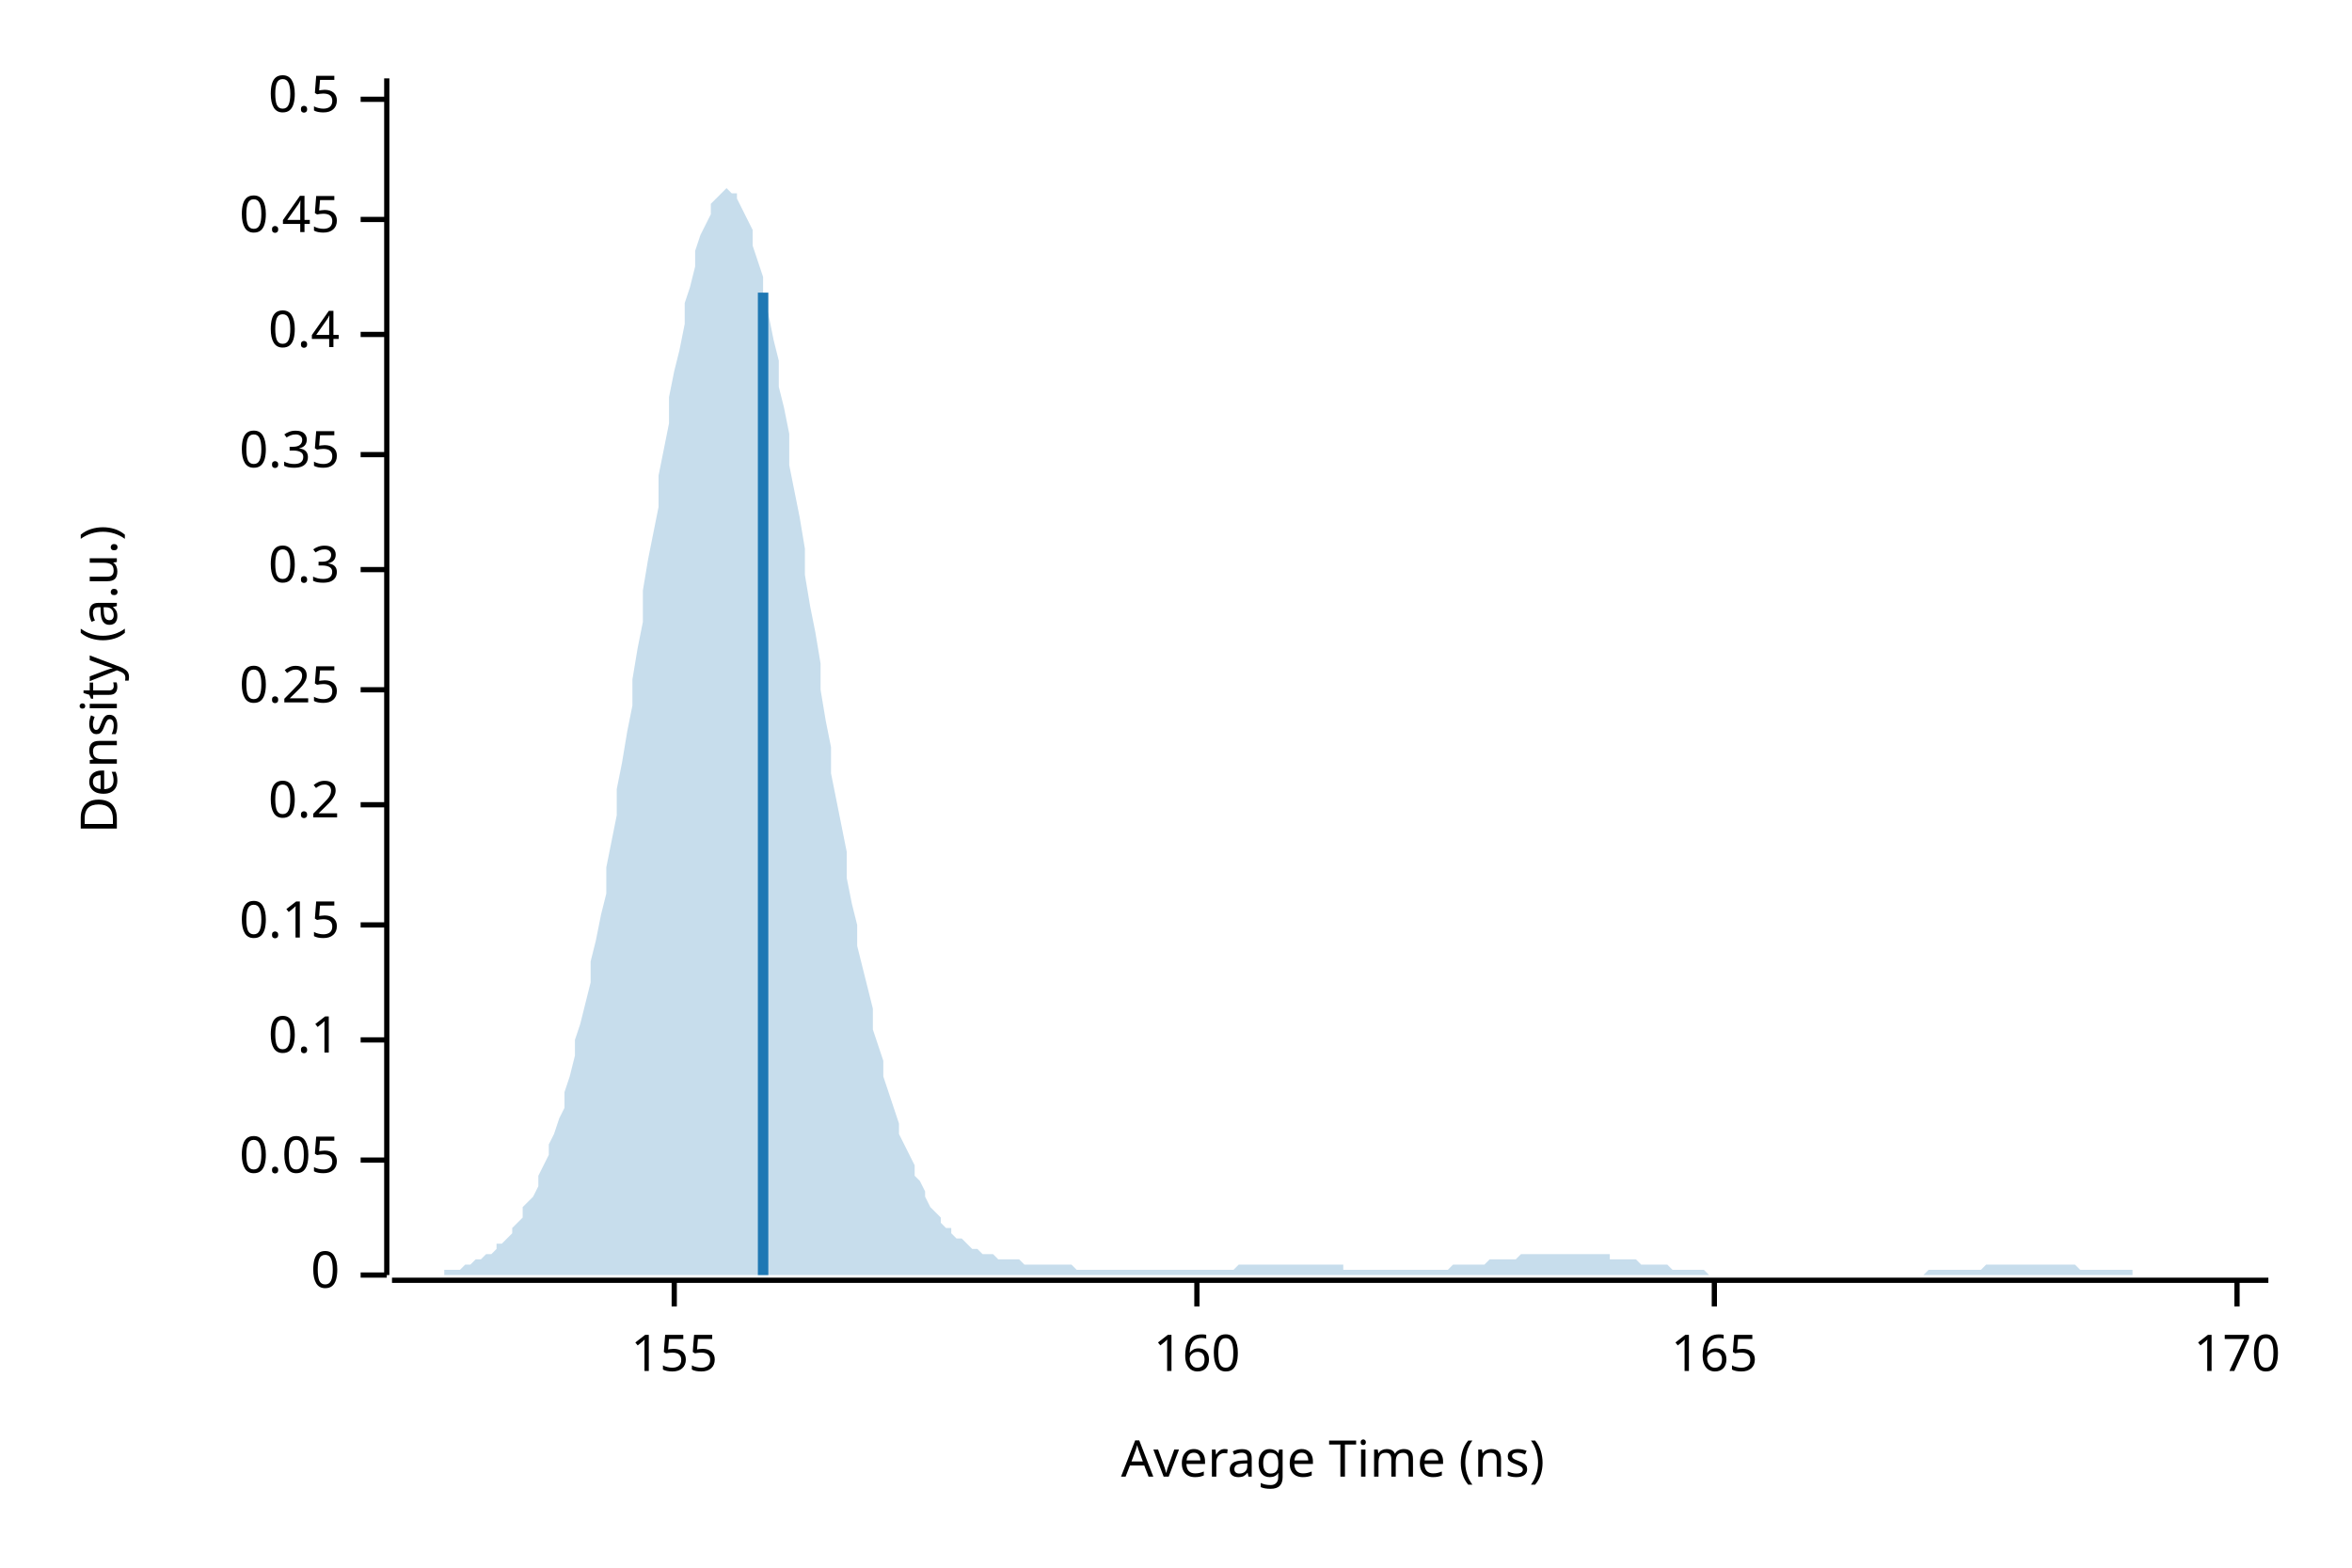
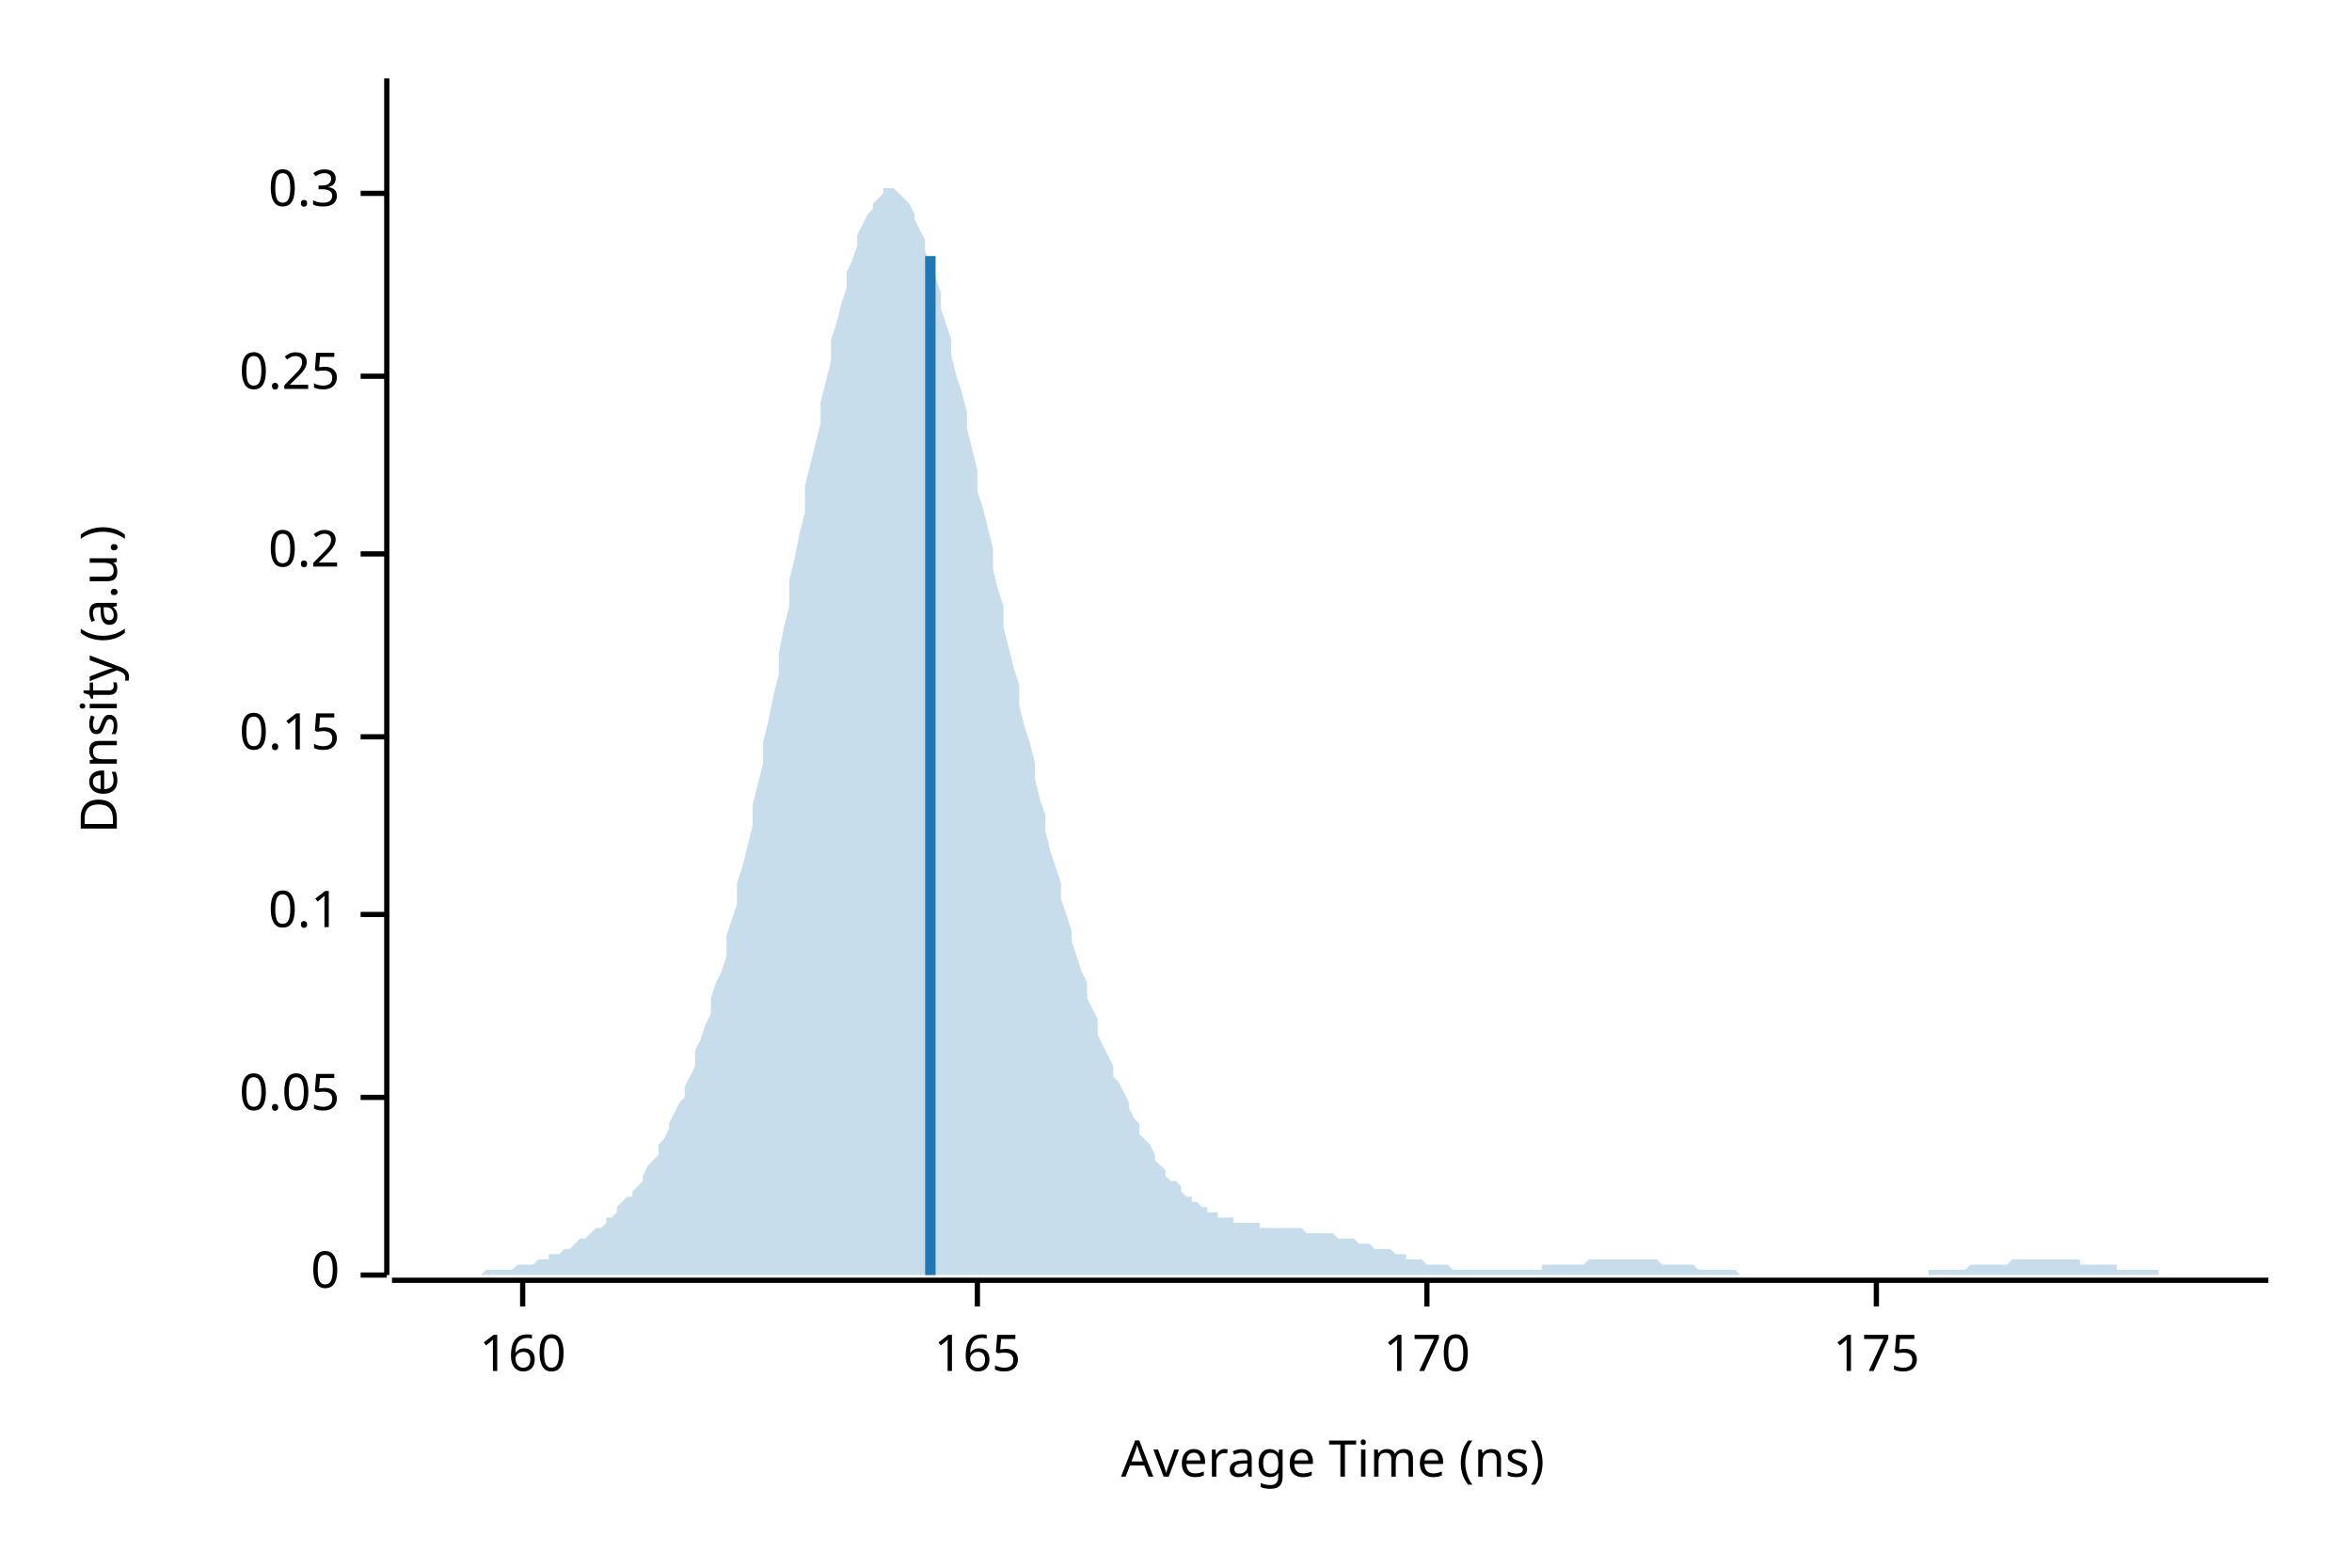
<svg xmlns="http://www.w3.org/2000/svg" width="450" height="300" viewBox="0 0 450 300">
  <text x="15" y="130" dy="0.76em" text-anchor="middle" font-family="sans-serif" font-size="9.677" opacity="1" fill="#000000" transform="rotate(270, 15, 130)">
Density (a.u.)
</text>
  <text x="255" y="285" dy="-0.5ex" text-anchor="middle" font-family="sans-serif" font-size="9.677" opacity="1" fill="#000000">
Average Time (ns)
</text>
  <polyline fill="none" opacity="1" stroke="#000000" stroke-width="1" points="74,15 74,244 " />
  <text x="65" y="244" dy="0.5ex" text-anchor="end" font-family="sans-serif" font-size="9.677" opacity="1" fill="#000000">
0
</text>
  <polyline fill="none" opacity="1" stroke="#000000" stroke-width="1" points="69,244 74,244 " />
-   <text x="65" y="222" dy="0.5ex" text-anchor="end" font-family="sans-serif" font-size="9.677" opacity="1" fill="#000000">
+   <text x="65" y="210" dy="0.5ex" text-anchor="end" font-family="sans-serif" font-size="9.677" opacity="1" fill="#000000">
0.05
</text>
-   <polyline fill="none" opacity="1" stroke="#000000" stroke-width="1" points="69,222 74,222 " />
-   <text x="65" y="199" dy="0.5ex" text-anchor="end" font-family="sans-serif" font-size="9.677" opacity="1" fill="#000000">
+   <polyline fill="none" opacity="1" stroke="#000000" stroke-width="1" points="69,210 74,210 " />
+   <text x="65" y="175" dy="0.5ex" text-anchor="end" font-family="sans-serif" font-size="9.677" opacity="1" fill="#000000">
0.1
</text>
-   <polyline fill="none" opacity="1" stroke="#000000" stroke-width="1" points="69,199 74,199 " />
-   <text x="65" y="177" dy="0.5ex" text-anchor="end" font-family="sans-serif" font-size="9.677" opacity="1" fill="#000000">
+   <polyline fill="none" opacity="1" stroke="#000000" stroke-width="1" points="69,175 74,175 " />
+   <text x="65" y="141" dy="0.5ex" text-anchor="end" font-family="sans-serif" font-size="9.677" opacity="1" fill="#000000">
0.15
</text>
-   <polyline fill="none" opacity="1" stroke="#000000" stroke-width="1" points="69,177 74,177 " />
-   <text x="65" y="154" dy="0.5ex" text-anchor="end" font-family="sans-serif" font-size="9.677" opacity="1" fill="#000000">
+   <polyline fill="none" opacity="1" stroke="#000000" stroke-width="1" points="69,141 74,141 " />
+   <text x="65" y="106" dy="0.5ex" text-anchor="end" font-family="sans-serif" font-size="9.677" opacity="1" fill="#000000">
0.2
</text>
-   <polyline fill="none" opacity="1" stroke="#000000" stroke-width="1" points="69,154 74,154 " />
-   <text x="65" y="132" dy="0.5ex" text-anchor="end" font-family="sans-serif" font-size="9.677" opacity="1" fill="#000000">
+   <polyline fill="none" opacity="1" stroke="#000000" stroke-width="1" points="69,106 74,106 " />
+   <text x="65" y="72" dy="0.5ex" text-anchor="end" font-family="sans-serif" font-size="9.677" opacity="1" fill="#000000">
0.25
</text>
-   <polyline fill="none" opacity="1" stroke="#000000" stroke-width="1" points="69,132 74,132 " />
-   <text x="65" y="109" dy="0.5ex" text-anchor="end" font-family="sans-serif" font-size="9.677" opacity="1" fill="#000000">
+   <polyline fill="none" opacity="1" stroke="#000000" stroke-width="1" points="69,72 74,72 " />
+   <text x="65" y="37" dy="0.5ex" text-anchor="end" font-family="sans-serif" font-size="9.677" opacity="1" fill="#000000">
0.3
</text>
-   <polyline fill="none" opacity="1" stroke="#000000" stroke-width="1" points="69,109 74,109 " />
-   <text x="65" y="87" dy="0.5ex" text-anchor="end" font-family="sans-serif" font-size="9.677" opacity="1" fill="#000000">
- 0.35
- </text>
-   <polyline fill="none" opacity="1" stroke="#000000" stroke-width="1" points="69,87 74,87 " />
-   <text x="65" y="64" dy="0.5ex" text-anchor="end" font-family="sans-serif" font-size="9.677" opacity="1" fill="#000000">
- 0.4
- </text>
-   <polyline fill="none" opacity="1" stroke="#000000" stroke-width="1" points="69,64 74,64 " />
-   <text x="65" y="42" dy="0.5ex" text-anchor="end" font-family="sans-serif" font-size="9.677" opacity="1" fill="#000000">
- 0.45
- </text>
-   <polyline fill="none" opacity="1" stroke="#000000" stroke-width="1" points="69,42 74,42 " />
-   <text x="65" y="19" dy="0.5ex" text-anchor="end" font-family="sans-serif" font-size="9.677" opacity="1" fill="#000000">
- 0.5
- </text>
-   <polyline fill="none" opacity="1" stroke="#000000" stroke-width="1" points="69,19 74,19 " />
+   <polyline fill="none" opacity="1" stroke="#000000" stroke-width="1" points="69,37 74,37 " />
  <polyline fill="none" opacity="1" stroke="#000000" stroke-width="1" points="75,245 434,245 " />
-   <text x="129" y="255" dy="0.76em" text-anchor="middle" font-family="sans-serif" font-size="9.677" opacity="1" fill="#000000">
- 155
- </text>
-   <polyline fill="none" opacity="1" stroke="#000000" stroke-width="1" points="129,245 129,250 " />
-   <text x="229" y="255" dy="0.76em" text-anchor="middle" font-family="sans-serif" font-size="9.677" opacity="1" fill="#000000">
+   <text x="100" y="255" dy="0.76em" text-anchor="middle" font-family="sans-serif" font-size="9.677" opacity="1" fill="#000000">
160
</text>
-   <polyline fill="none" opacity="1" stroke="#000000" stroke-width="1" points="229,245 229,250 " />
-   <text x="328" y="255" dy="0.76em" text-anchor="middle" font-family="sans-serif" font-size="9.677" opacity="1" fill="#000000">
+   <polyline fill="none" opacity="1" stroke="#000000" stroke-width="1" points="100,245 100,250 " />
+   <text x="187" y="255" dy="0.76em" text-anchor="middle" font-family="sans-serif" font-size="9.677" opacity="1" fill="#000000">
165
</text>
-   <polyline fill="none" opacity="1" stroke="#000000" stroke-width="1" points="328,245 328,250 " />
-   <text x="428" y="255" dy="0.76em" text-anchor="middle" font-family="sans-serif" font-size="9.677" opacity="1" fill="#000000">
+   <polyline fill="none" opacity="1" stroke="#000000" stroke-width="1" points="187,245 187,250 " />
+   <text x="273" y="255" dy="0.76em" text-anchor="middle" font-family="sans-serif" font-size="9.677" opacity="1" fill="#000000">
170
</text>
-   <polyline fill="none" opacity="1" stroke="#000000" stroke-width="1" points="428,245 428,250 " />
-   <polygon opacity="0.25" fill="#1F78B4" points="75,244 75,244 76,244 77,244 77,244 78,244 79,244 80,244 80,244 81,244 82,244 82,244 83,244 84,244 85,244 85,243 86,243 87,243 87,243 88,243 89,242 90,242 90,242 91,241 92,241 92,241 93,240 94,240 95,239 95,238 96,238 97,237 98,236 98,235 99,234 100,233 100,231 101,230 102,229 103,227 103,225 104,223 105,221 105,219 106,217 107,214 108,212 108,209 109,206 110,202 110,199 111,196 112,192 113,188 113,184 114,180 115,175 116,171 116,166 117,161 118,156 118,151 119,146 120,140 121,135 121,130 122,124 123,119 123,113 124,107 125,102 126,97 126,91 127,86 128,81 128,76 129,71 130,67 131,62 131,58 132,55 133,51 133,48 134,45 135,43 136,41 136,39 137,38 138,37 139,36 139,36 140,37 141,37 141,38 142,40 143,42 144,44 144,47 145,50 146,53 146,57 147,60 148,65 149,69 149,74 150,78 151,83 151,89 152,94 153,99 154,105 154,110 155,116 156,121 157,127 157,132 158,138 159,143 159,148 160,153 161,158 162,163 162,168 163,173 164,177 164,181 165,185 166,189 167,193 167,197 168,200 169,203 169,206 170,209 171,212 172,215 172,217 173,219 174,221 175,223 175,225 176,226 177,228 177,229 178,231 179,232 180,233 180,234 181,235 182,235 182,236 183,237 184,237 185,238 185,238 186,239 187,239 187,239 188,240 189,240 190,240 190,240 191,241 192,241 192,241 193,241 194,241 195,241 195,241 196,242 197,242 198,242 198,242 199,242 200,242 200,242 201,242 202,242 203,242 203,242 204,242 205,242 205,242 206,243 207,243 208,243 208,243 209,243 210,243 210,243 211,243 212,243 213,243 213,243 214,243 215,243 216,243 216,243 217,243 218,243 218,243 219,243 220,243 221,243 221,243 222,243 223,243 223,243 224,243 225,243 226,243 226,243 227,243 228,243 228,243 229,243 230,243 231,243 231,243 232,243 233,243 233,243 234,243 235,243 236,243 236,243 237,242 238,242 239,242 239,242 240,242 241,242 241,242 242,242 243,242 244,242 244,242 245,242 246,242 246,242 247,242 248,242 249,242 249,242 250,242 251,242 251,242 252,242 253,242 254,242 254,242 255,242 256,242 257,242 257,243 258,243 259,243 259,243 260,243 261,243 262,243 262,243 263,243 264,243 264,243 265,243 266,243 267,243 267,243 268,243 269,243 269,243 270,243 271,243 272,243 272,243 273,243 274,243 275,243 275,243 276,243 277,243 277,243 278,242 279,242 280,242 280,242 281,242 282,242 282,242 283,242 284,242 285,241 285,241 286,241 287,241 287,241 288,241 289,241 290,241 290,241 291,240 292,240 292,240 293,240 294,240 295,240 295,240 296,240 297,240 298,240 298,240 299,240 300,240 300,240 301,240 302,240 303,240 303,240 304,240 305,240 305,240 306,240 307,240 308,240 308,241 309,241 310,241 310,241 311,241 312,241 313,241 313,241 314,242 315,242 316,242 316,242 317,242 318,242 318,242 319,242 320,243 321,243 321,243 322,243 323,243 323,243 324,243 325,243 326,243 326,243 327,244 328,244 328,244 329,244 330,244 331,244 331,244 332,244 333,244 333,244 334,244 335,244 336,244 336,244 337,244 338,244 339,244 339,244 340,244 341,244 341,244 342,244 343,244 344,244 344,244 345,244 346,244 346,244 347,244 348,244 349,244 349,244 350,244 351,244 351,244 352,244 353,244 354,244 354,244 355,244 356,244 357,244 357,244 358,244 359,244 359,244 360,244 361,244 362,244 362,244 363,244 364,244 364,244 365,244 366,244 367,244 367,244 368,244 369,243 369,243 370,243 371,243 372,243 372,243 373,243 374,243 375,243 375,243 376,243 377,243 377,243 378,243 379,243 380,242 380,242 381,242 382,242 382,242 383,242 384,242 385,242 385,242 386,242 387,242 387,242 388,242 389,242 390,242 390,242 391,242 392,242 392,242 393,242 394,242 395,242 395,242 396,242 397,242 398,243 398,243 399,243 400,243 400,243 401,243 402,243 403,243 403,243 404,243 405,243 405,243 406,243 407,243 408,243 408,244 409,244 410,244 410,244 411,244 412,244 413,244 413,244 414,244 415,244 416,244 416,244 417,244 418,244 418,244 419,244 420,244 421,244 421,244 422,244 423,244 423,244 424,244 425,244 426,244 426,244 427,244 428,244 428,244 429,244 430,244 431,244 431,244 432,244 433,244 434,244 434,244 75,244 " />
-   <polyline fill="none" opacity="1" stroke="#1F78B4" stroke-width="2" points="146,244 146,56 " />
+   <polyline fill="none" opacity="1" stroke="#000000" stroke-width="1" points="273,245 273,250 " />
+   <text x="359" y="255" dy="0.76em" text-anchor="middle" font-family="sans-serif" font-size="9.677" opacity="1" fill="#000000">
+ 175
+ </text>
+   <polyline fill="none" opacity="1" stroke="#000000" stroke-width="1" points="359,245 359,250 " />
+   <polygon opacity="0.25" fill="#1F78B4" points="75,244 75,244 76,244 77,244 77,244 78,244 79,244 80,244 80,244 81,244 82,244 82,244 83,244 84,244 85,244 85,244 86,244 87,244 87,244 88,244 89,244 90,244 90,244 91,244 92,244 92,244 93,243 94,243 95,243 95,243 96,243 97,243 98,243 98,243 99,242 100,242 100,242 101,242 102,242 103,241 103,241 104,241 105,241 105,240 106,240 107,240 108,239 108,239 109,239 110,238 110,238 111,237 112,237 113,236 113,236 114,235 115,235 116,234 116,233 117,233 118,232 118,231 119,230 120,229 121,229 121,228 122,227 123,226 123,225 124,223 125,222 126,221 126,219 127,218 128,216 128,215 129,213 130,211 131,210 131,208 132,206 133,204 133,201 134,199 135,196 136,194 136,191 137,188 138,186 139,183 139,179 140,176 141,173 141,169 142,166 143,162 144,158 144,154 145,150 146,146 146,142 147,138 148,133 149,129 149,125 150,120 151,116 151,111 152,107 153,102 154,98 154,93 155,89 156,85 157,81 157,77 158,73 159,69 159,65 160,62 161,58 162,55 162,52 163,50 164,47 164,45 165,43 166,41 167,40 167,39 168,38 169,37 169,36 170,36 171,36 172,37 172,37 173,38 174,39 175,41 175,42 176,44 177,46 177,48 178,51 179,53 180,56 180,59 181,62 182,65 182,68 183,72 184,75 185,79 185,82 186,86 187,90 187,94 188,97 189,101 190,105 190,109 191,113 192,116 192,120 193,124 194,128 195,131 195,135 196,139 197,142 198,146 198,149 199,153 200,156 200,159 201,163 202,166 203,169 203,172 204,175 205,178 205,180 206,183 207,186 208,188 208,191 209,193 210,195 210,198 211,200 212,202 213,204 213,206 214,207 215,209 216,211 216,212 217,214 218,215 218,217 219,218 220,219 221,221 221,222 222,223 223,224 223,225 224,226 225,226 226,227 226,228 227,229 228,229 228,230 229,230 230,231 231,231 231,232 232,232 233,232 233,233 234,233 235,233 236,233 236,234 237,234 238,234 239,234 239,234 240,234 241,234 241,235 242,235 243,235 244,235 244,235 245,235 246,235 246,235 247,235 248,235 249,235 249,235 250,236 251,236 251,236 252,236 253,236 254,236 254,236 255,236 256,237 257,237 257,237 258,237 259,237 259,237 260,238 261,238 262,238 262,238 263,239 264,239 264,239 265,239 266,239 267,240 267,240 268,240 269,240 269,241 270,241 271,241 272,241 272,241 273,242 274,242 275,242 275,242 276,242 277,242 277,242 278,243 279,243 280,243 280,243 281,243 282,243 282,243 283,243 284,243 285,243 285,243 286,243 287,243 287,243 288,243 289,243 290,243 290,243 291,243 292,243 292,243 293,243 294,243 295,243 295,242 296,242 297,242 298,242 298,242 299,242 300,242 300,242 301,242 302,242 303,242 303,242 304,241 305,241 305,241 306,241 307,241 308,241 308,241 309,241 310,241 310,241 311,241 312,241 313,241 313,241 314,241 315,241 316,241 316,241 317,241 318,242 318,242 319,242 320,242 321,242 321,242 322,242 323,242 323,242 324,242 325,243 326,243 326,243 327,243 328,243 328,243 329,243 330,243 331,243 331,243 332,243 333,244 333,244 334,244 335,244 336,244 336,244 337,244 338,244 339,244 339,244 340,244 341,244 341,244 342,244 343,244 344,244 344,244 345,244 346,244 346,244 347,244 348,244 349,244 349,244 350,244 351,244 351,244 352,244 353,244 354,244 354,244 355,244 356,244 357,244 357,244 358,244 359,244 359,244 360,244 361,244 362,244 362,244 363,244 364,244 364,244 365,244 366,244 367,244 367,244 368,244 369,244 369,243 370,243 371,243 372,243 372,243 373,243 374,243 375,243 375,243 376,243 377,242 377,242 378,242 379,242 380,242 380,242 381,242 382,242 382,242 383,242 384,242 385,241 385,241 386,241 387,241 387,241 388,241 389,241 390,241 390,241 391,241 392,241 392,241 393,241 394,241 395,241 395,241 396,241 397,241 398,241 398,242 399,242 400,242 400,242 401,242 402,242 403,242 403,242 404,242 405,242 405,243 406,243 407,243 408,243 408,243 409,243 410,243 410,243 411,243 412,243 413,243 413,244 414,244 415,244 416,244 416,244 417,244 418,244 418,244 419,244 420,244 421,244 421,244 422,244 423,244 423,244 424,244 425,244 426,244 426,244 427,244 428,244 428,244 429,244 430,244 431,244 431,244 432,244 433,244 434,244 434,244 75,244 " />
+   <polyline fill="none" opacity="1" stroke="#1F78B4" stroke-width="2" points="178,244 178,49 " />
</svg>
